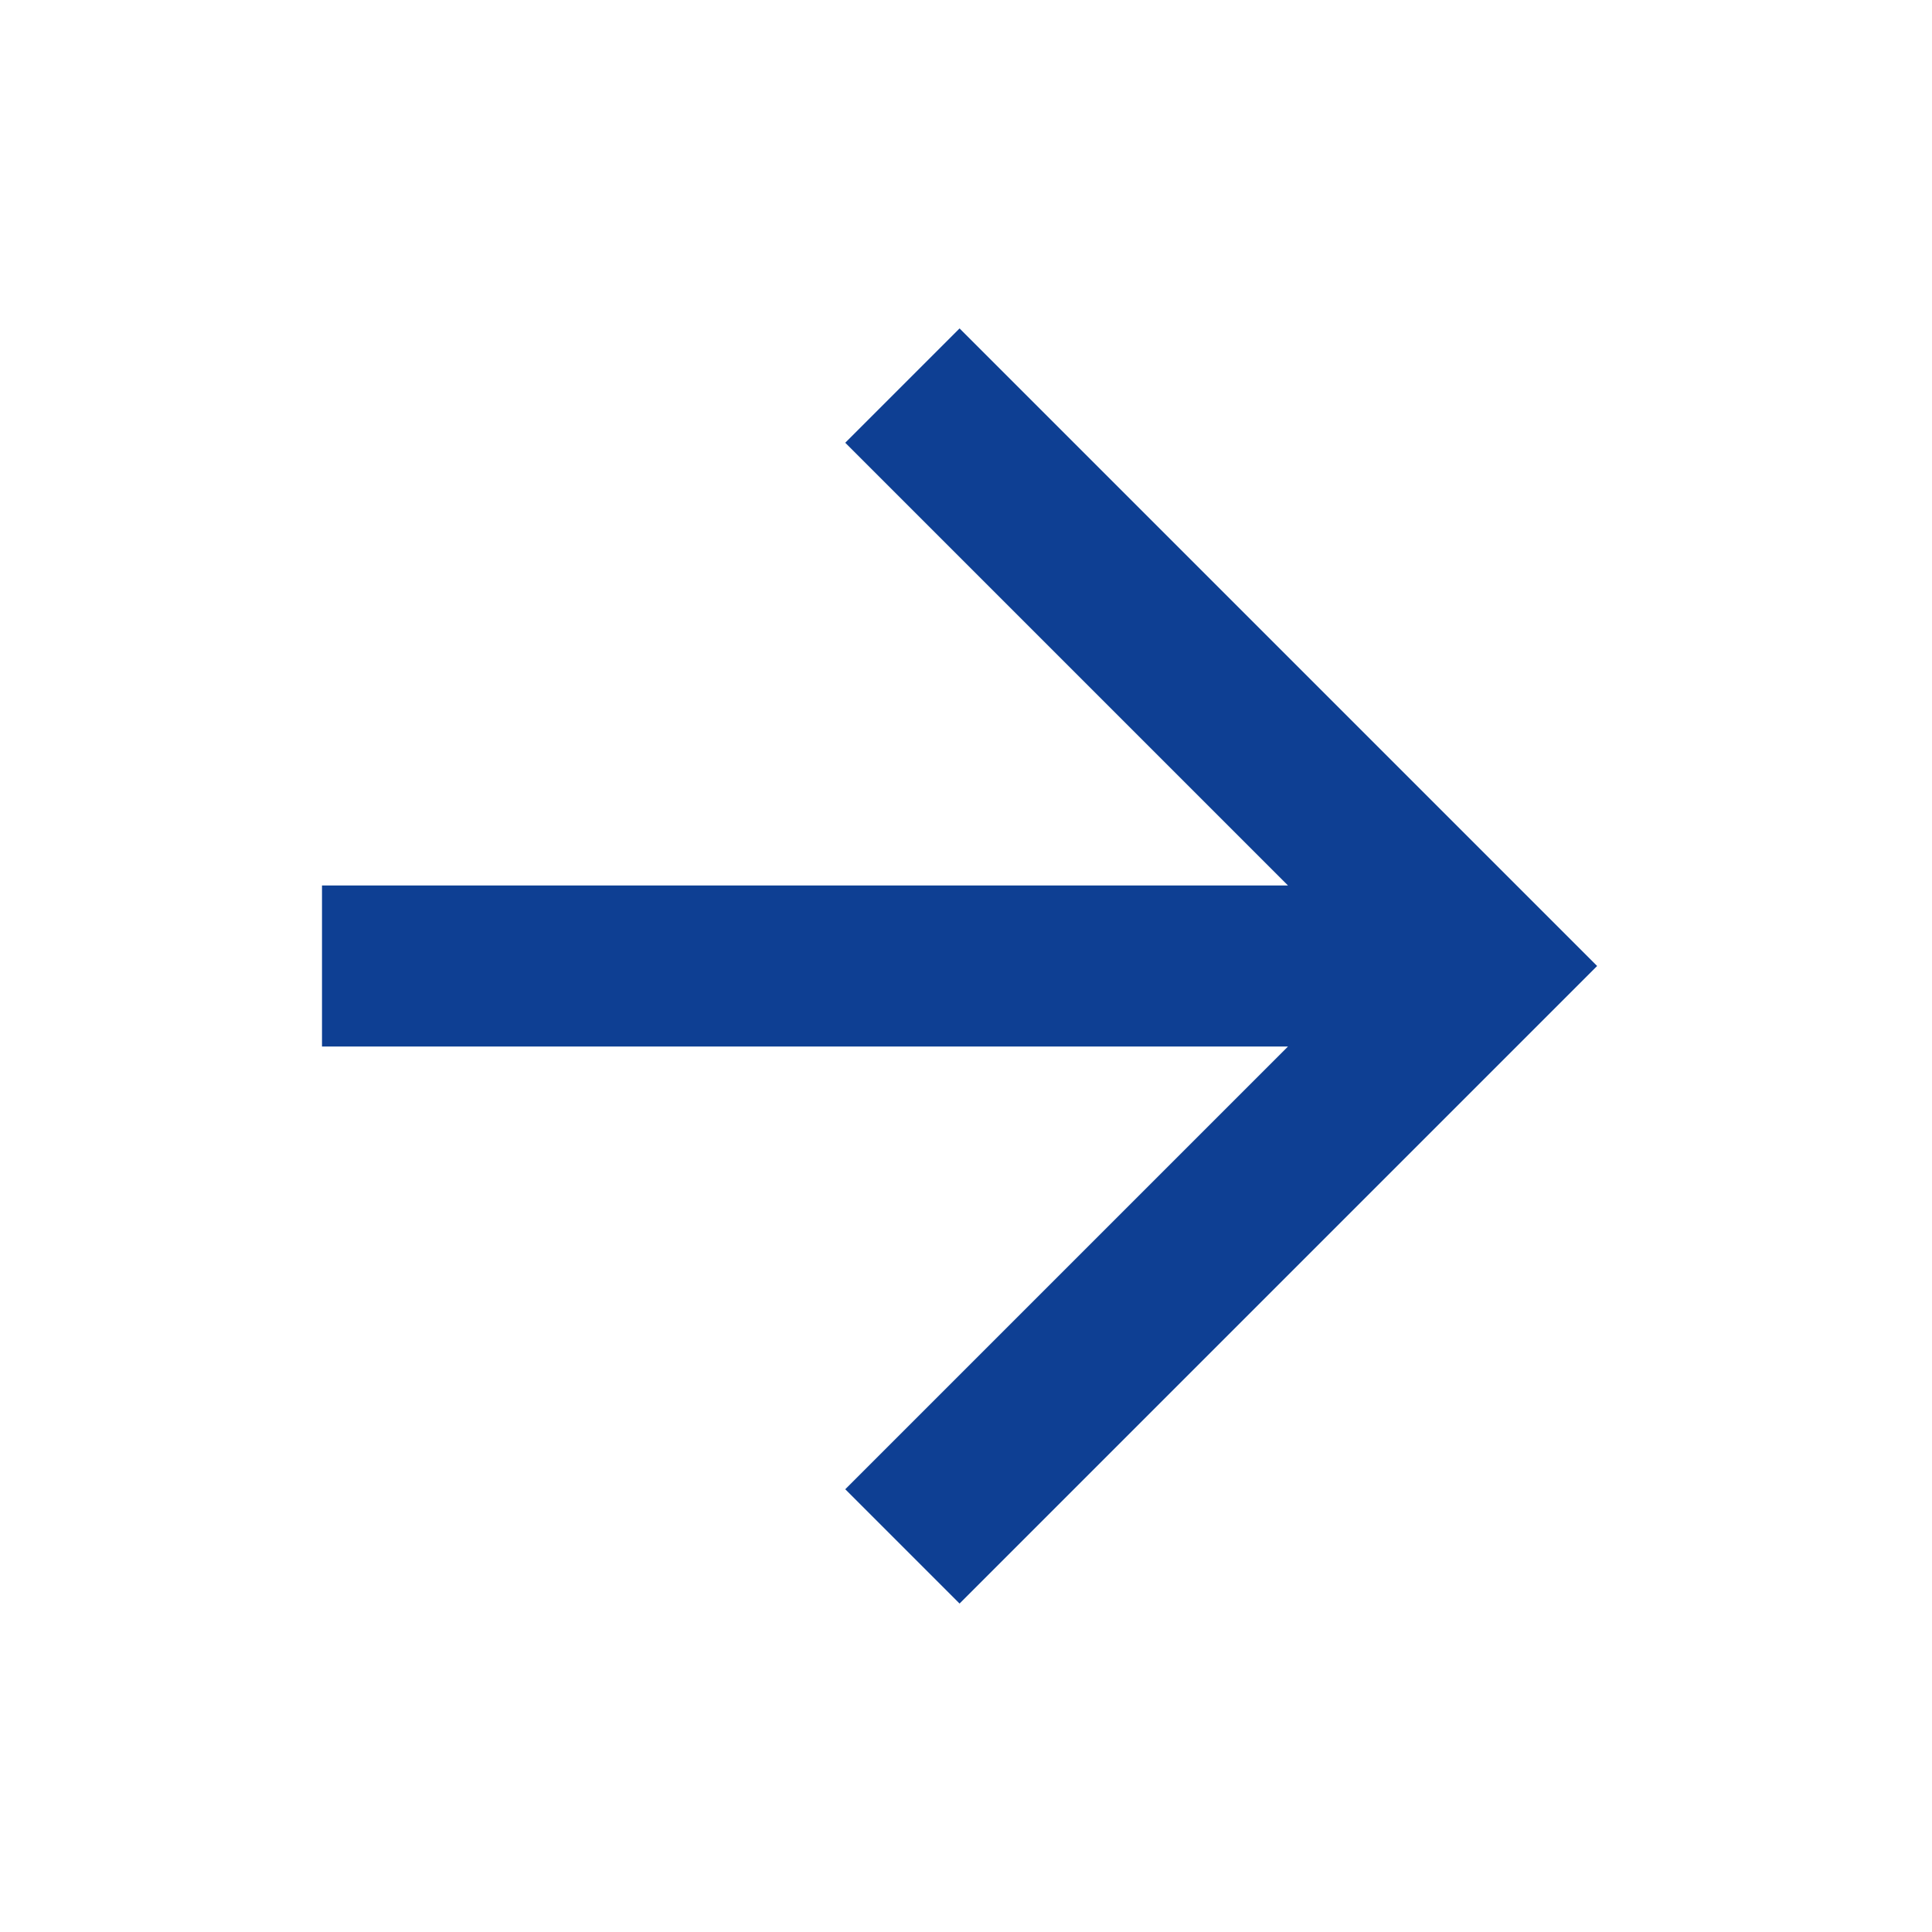
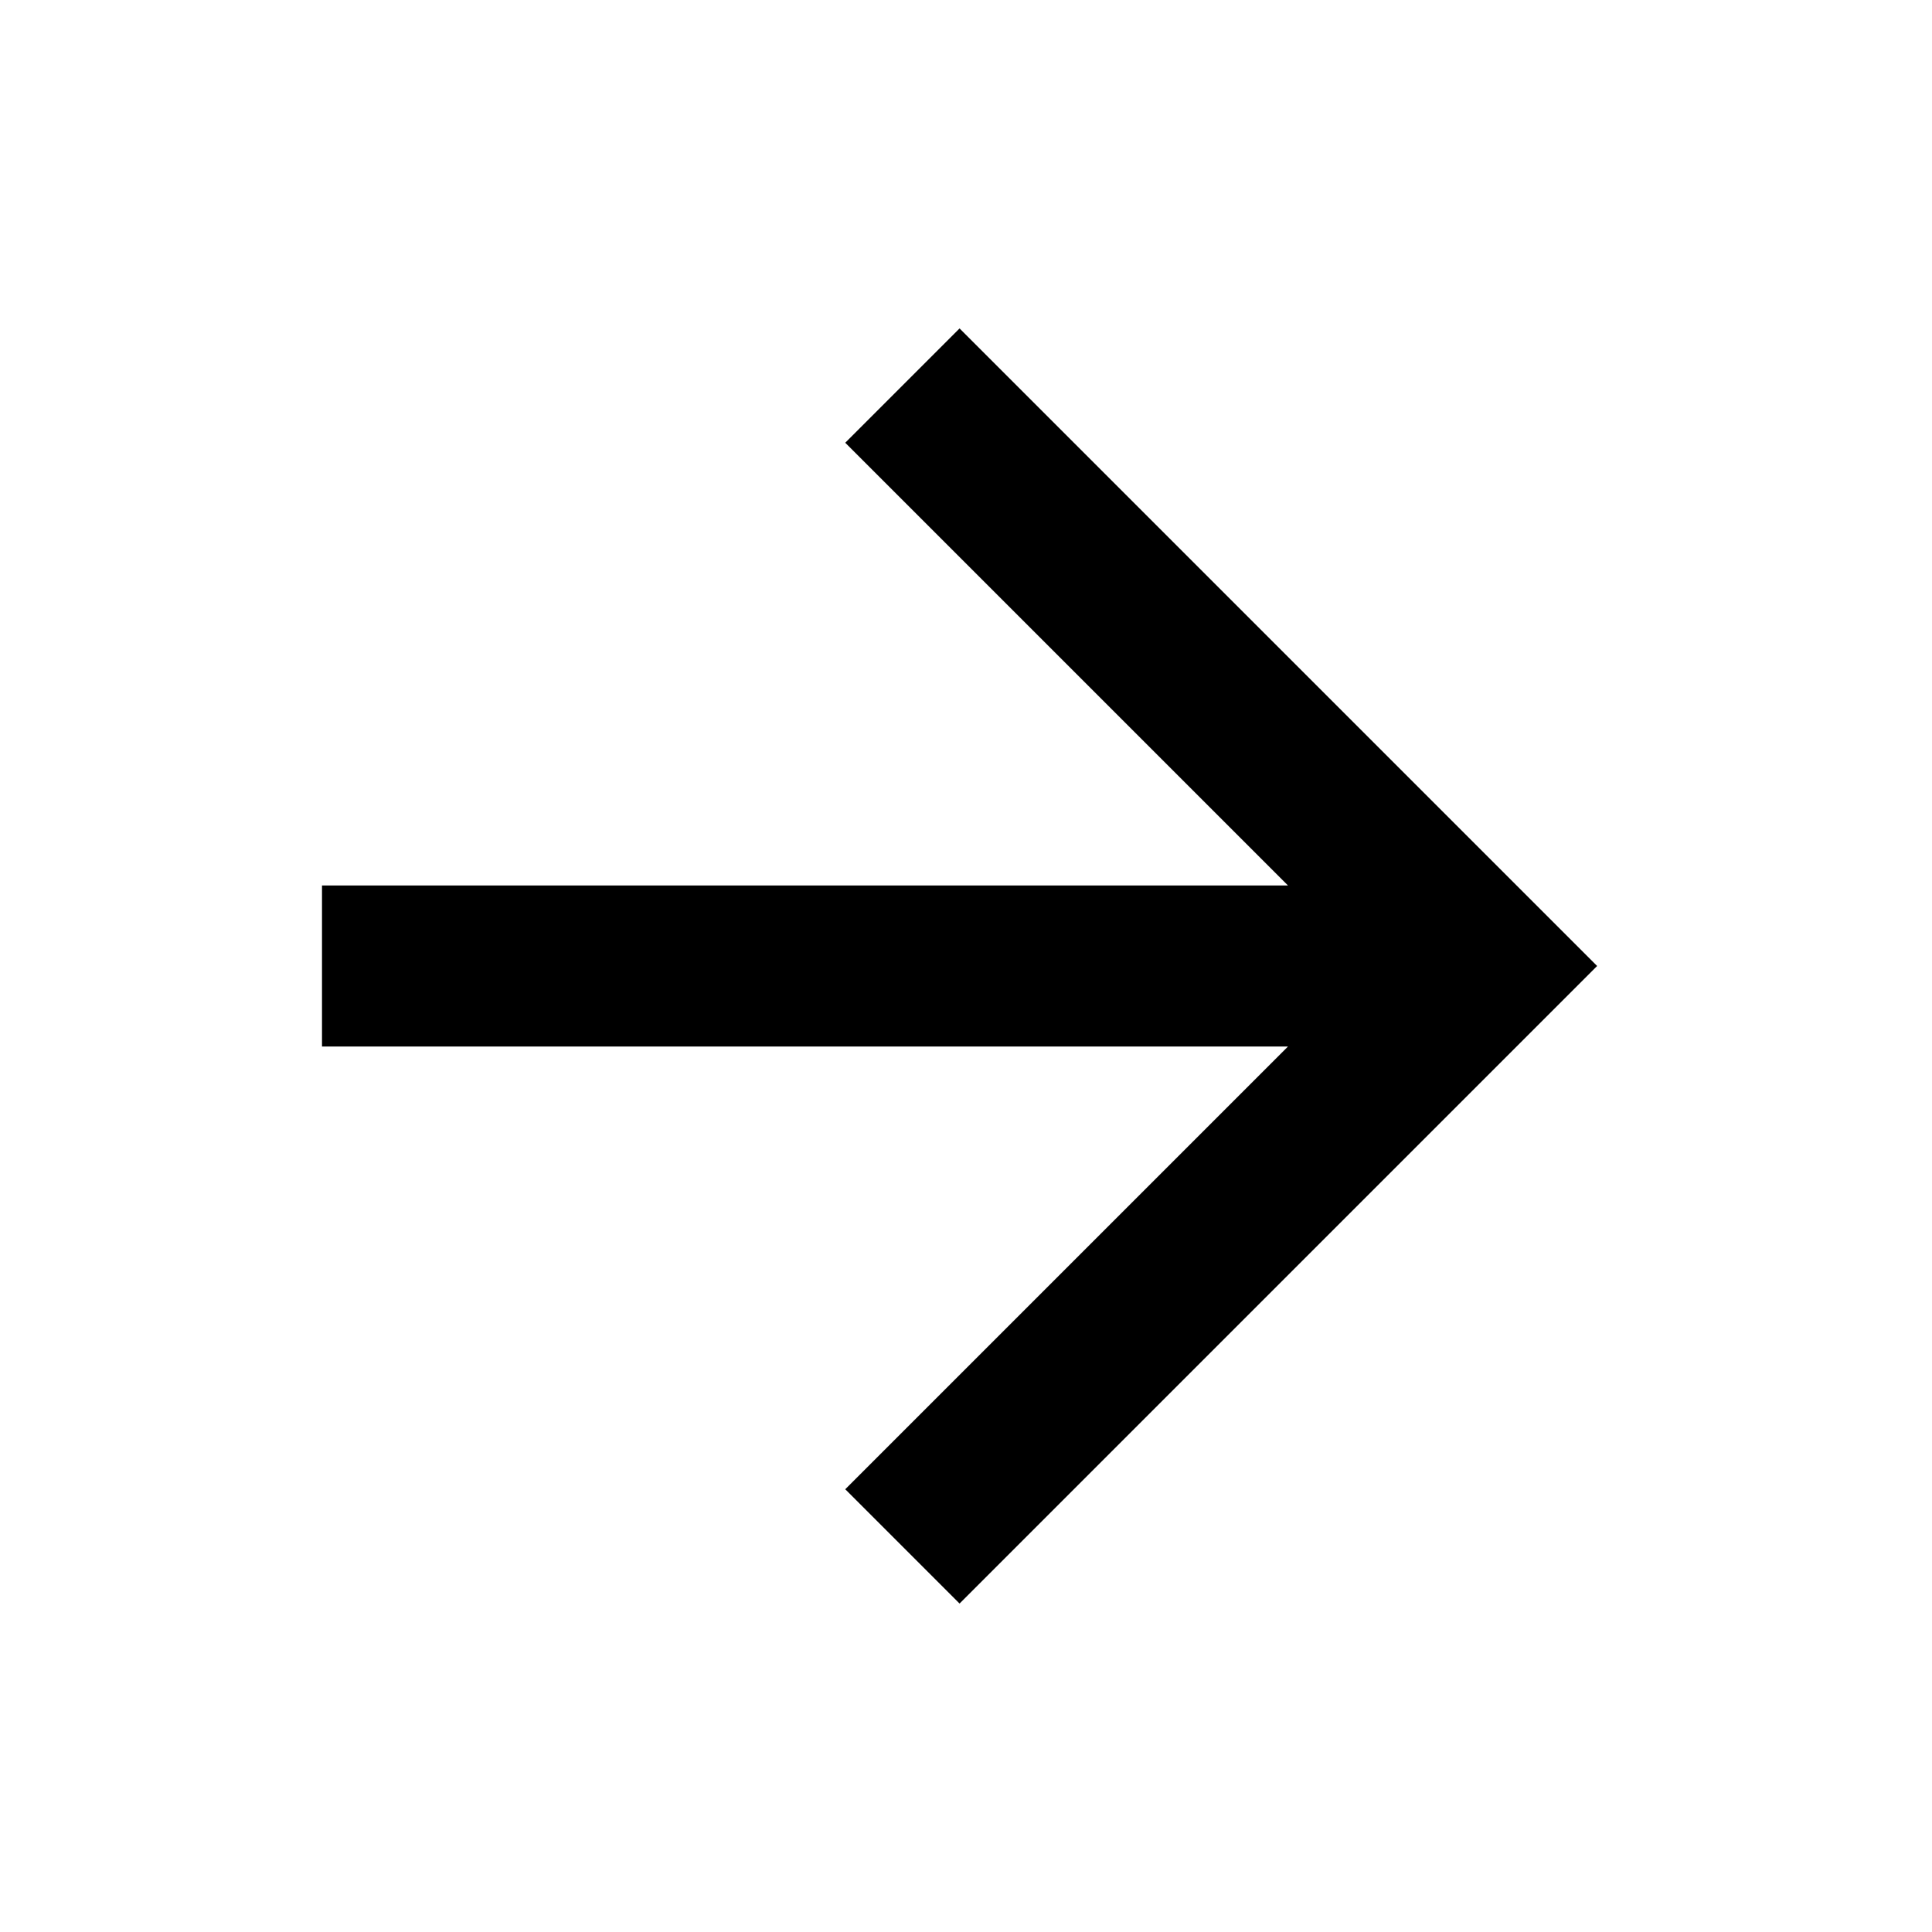
<svg xmlns="http://www.w3.org/2000/svg" version="1.1" width="24" height="24" viewBox="0 0 24 24">
-   <path d="M4,11V13H16L10.5,18.5L11.92,19.92L19.84,12L11.92,4.08L10.5,5.5L16,11H4Z" fill="#0E3F93" />
+   <path d="M4,11V13H16L10.5,18.5L11.92,19.92L19.84,12L11.92,4.08L10.5,5.5L16,11H4Z" />
</svg>
